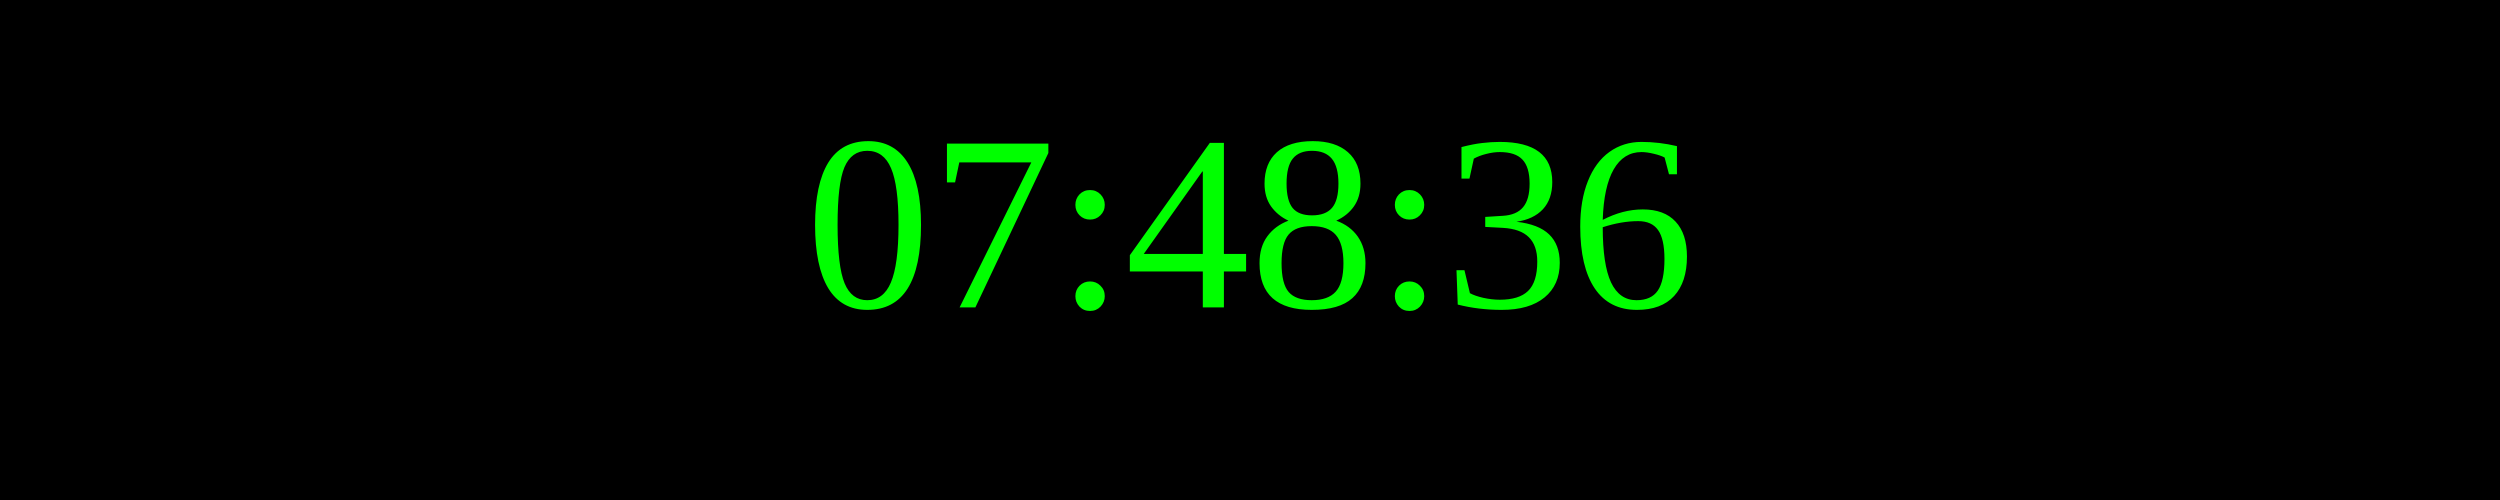
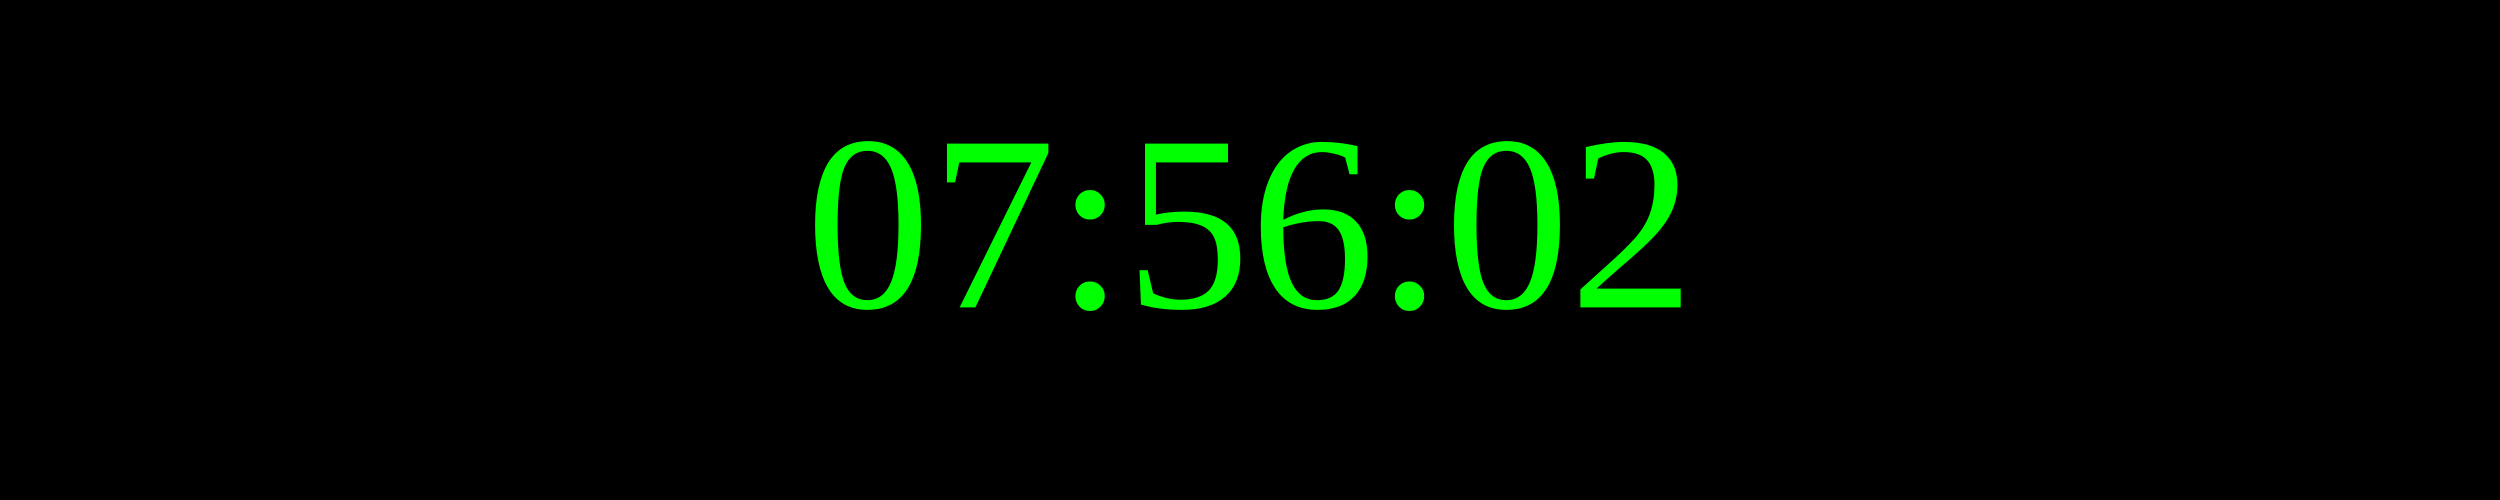
<svg xmlns="http://www.w3.org/2000/svg" width="250" height="50">
  <rect width="100%" height="100%" fill="black" />
  <text x="50%" y="50%" font-size="25" fill="lime" text-anchor="middle" dominant-baseline="middle">
- 07:48:36
+ 07:56:02
</text>
</svg>
